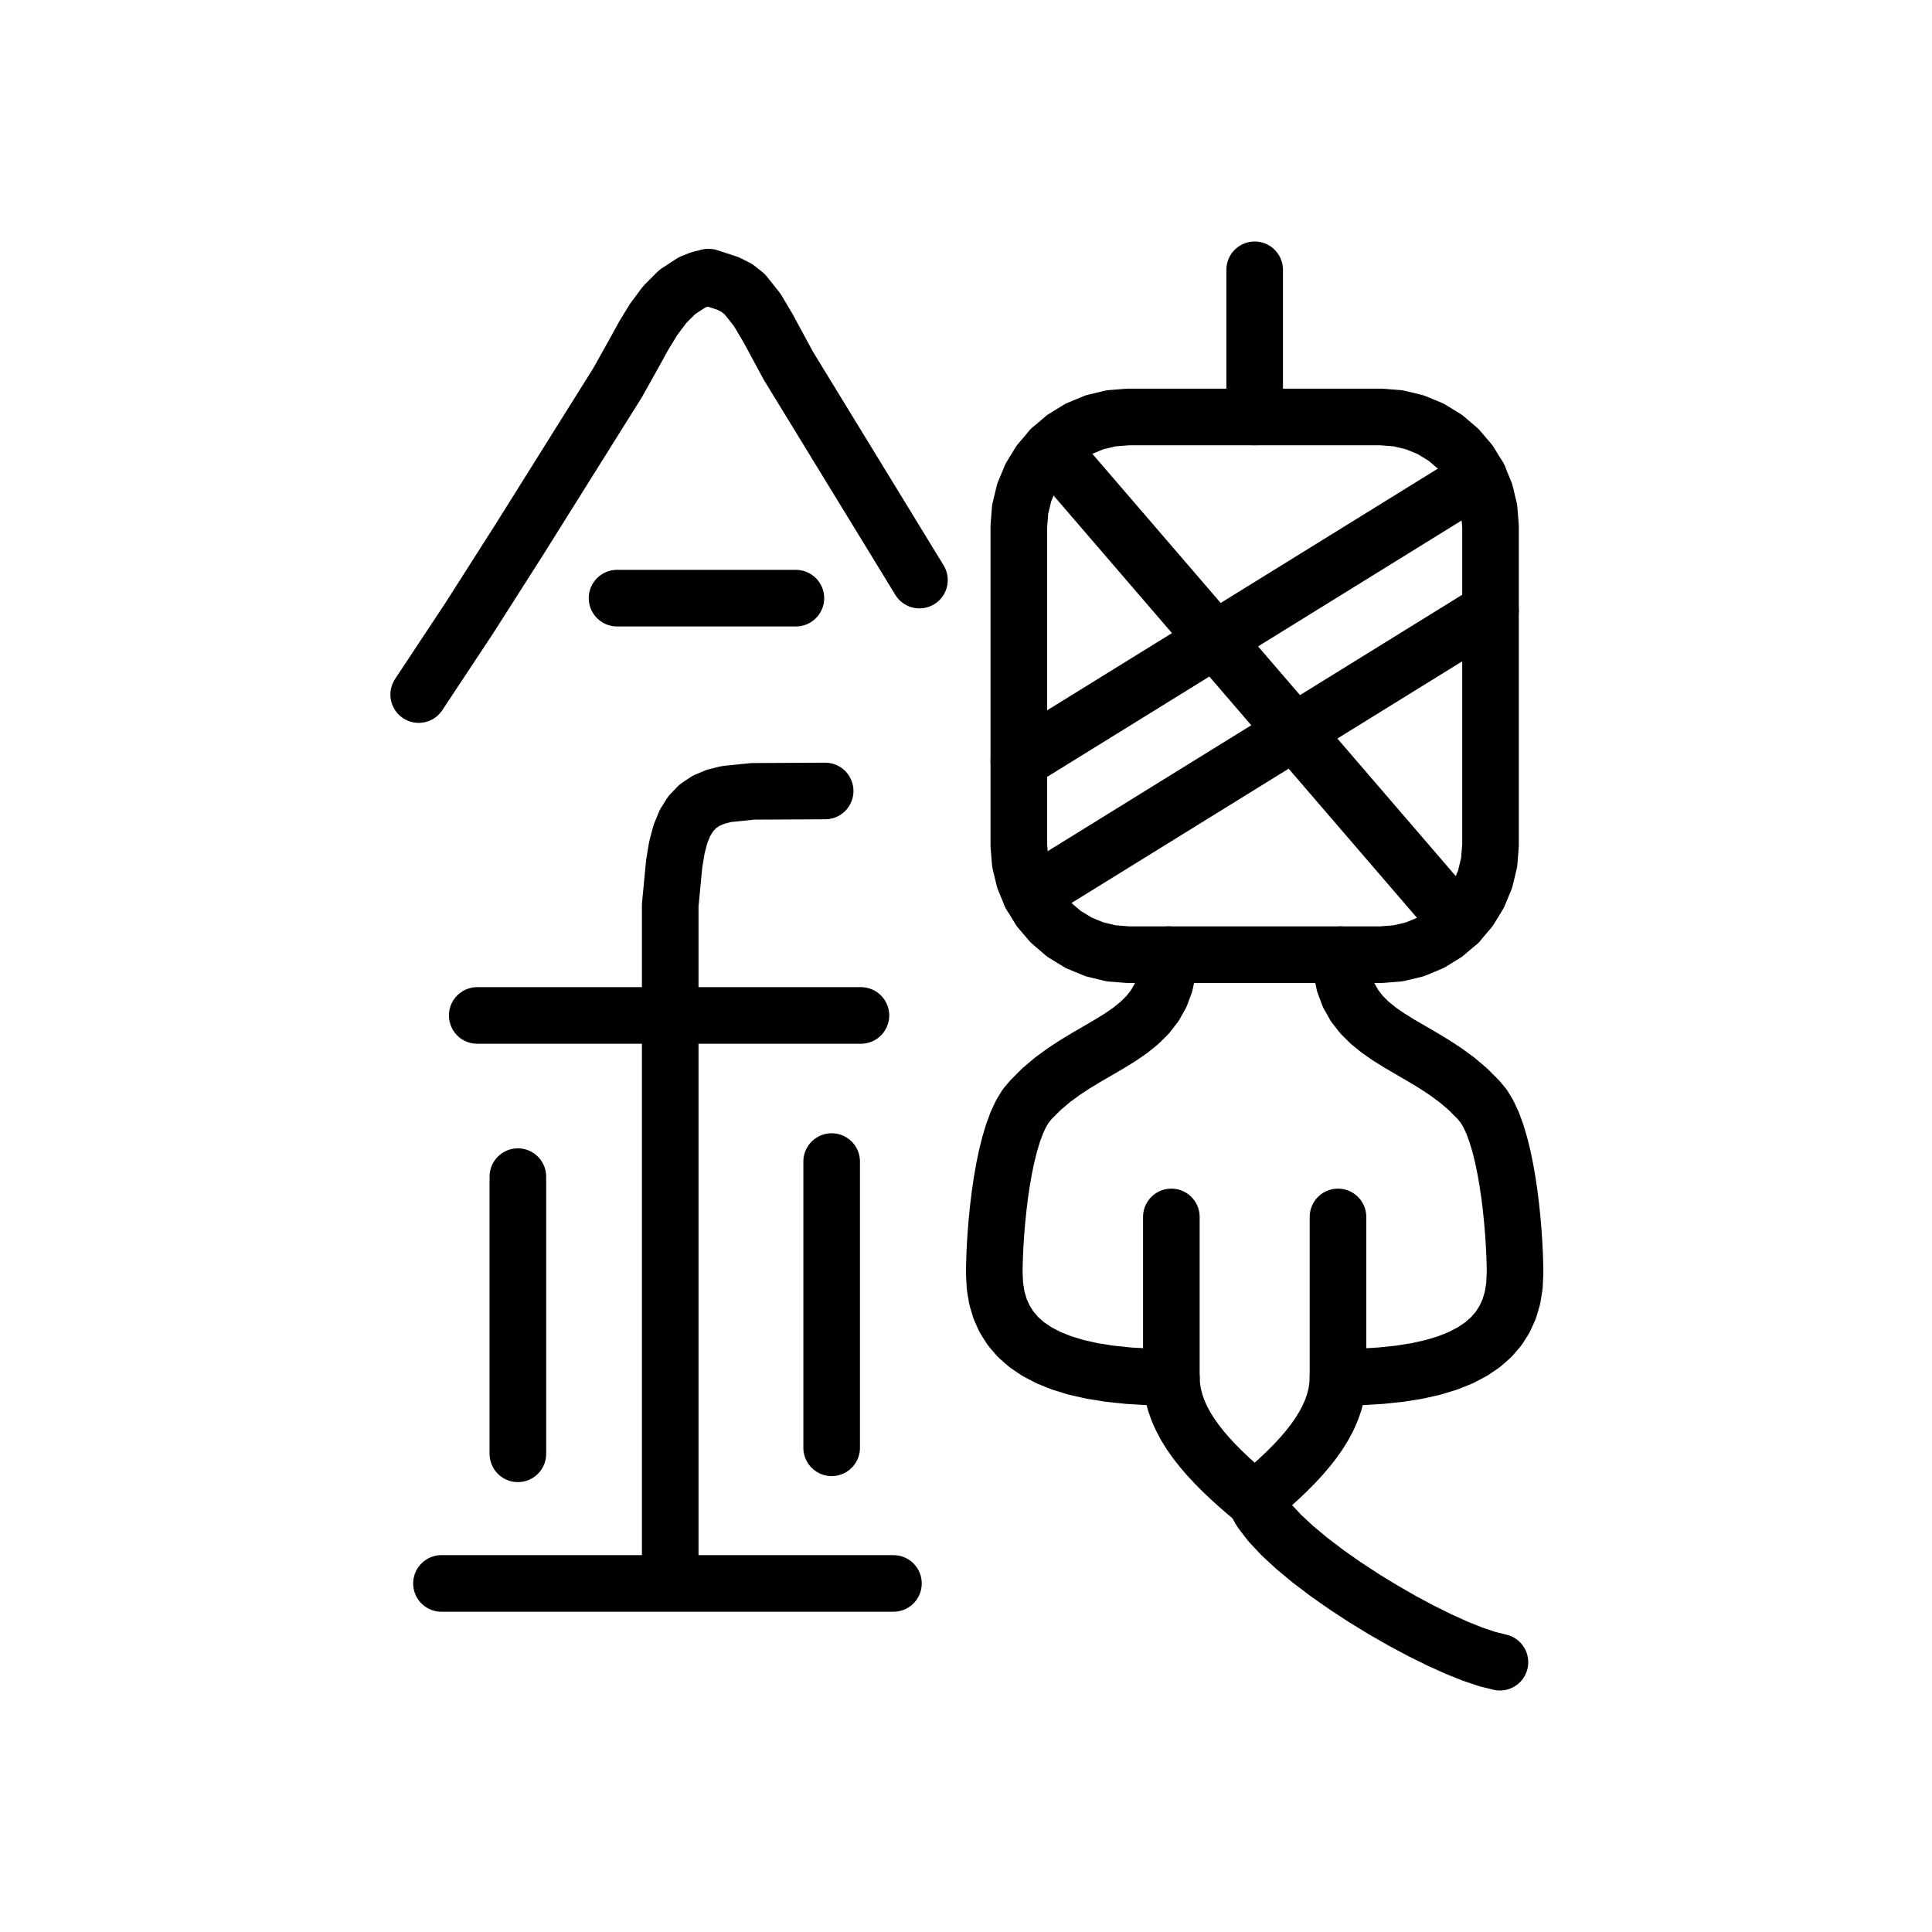
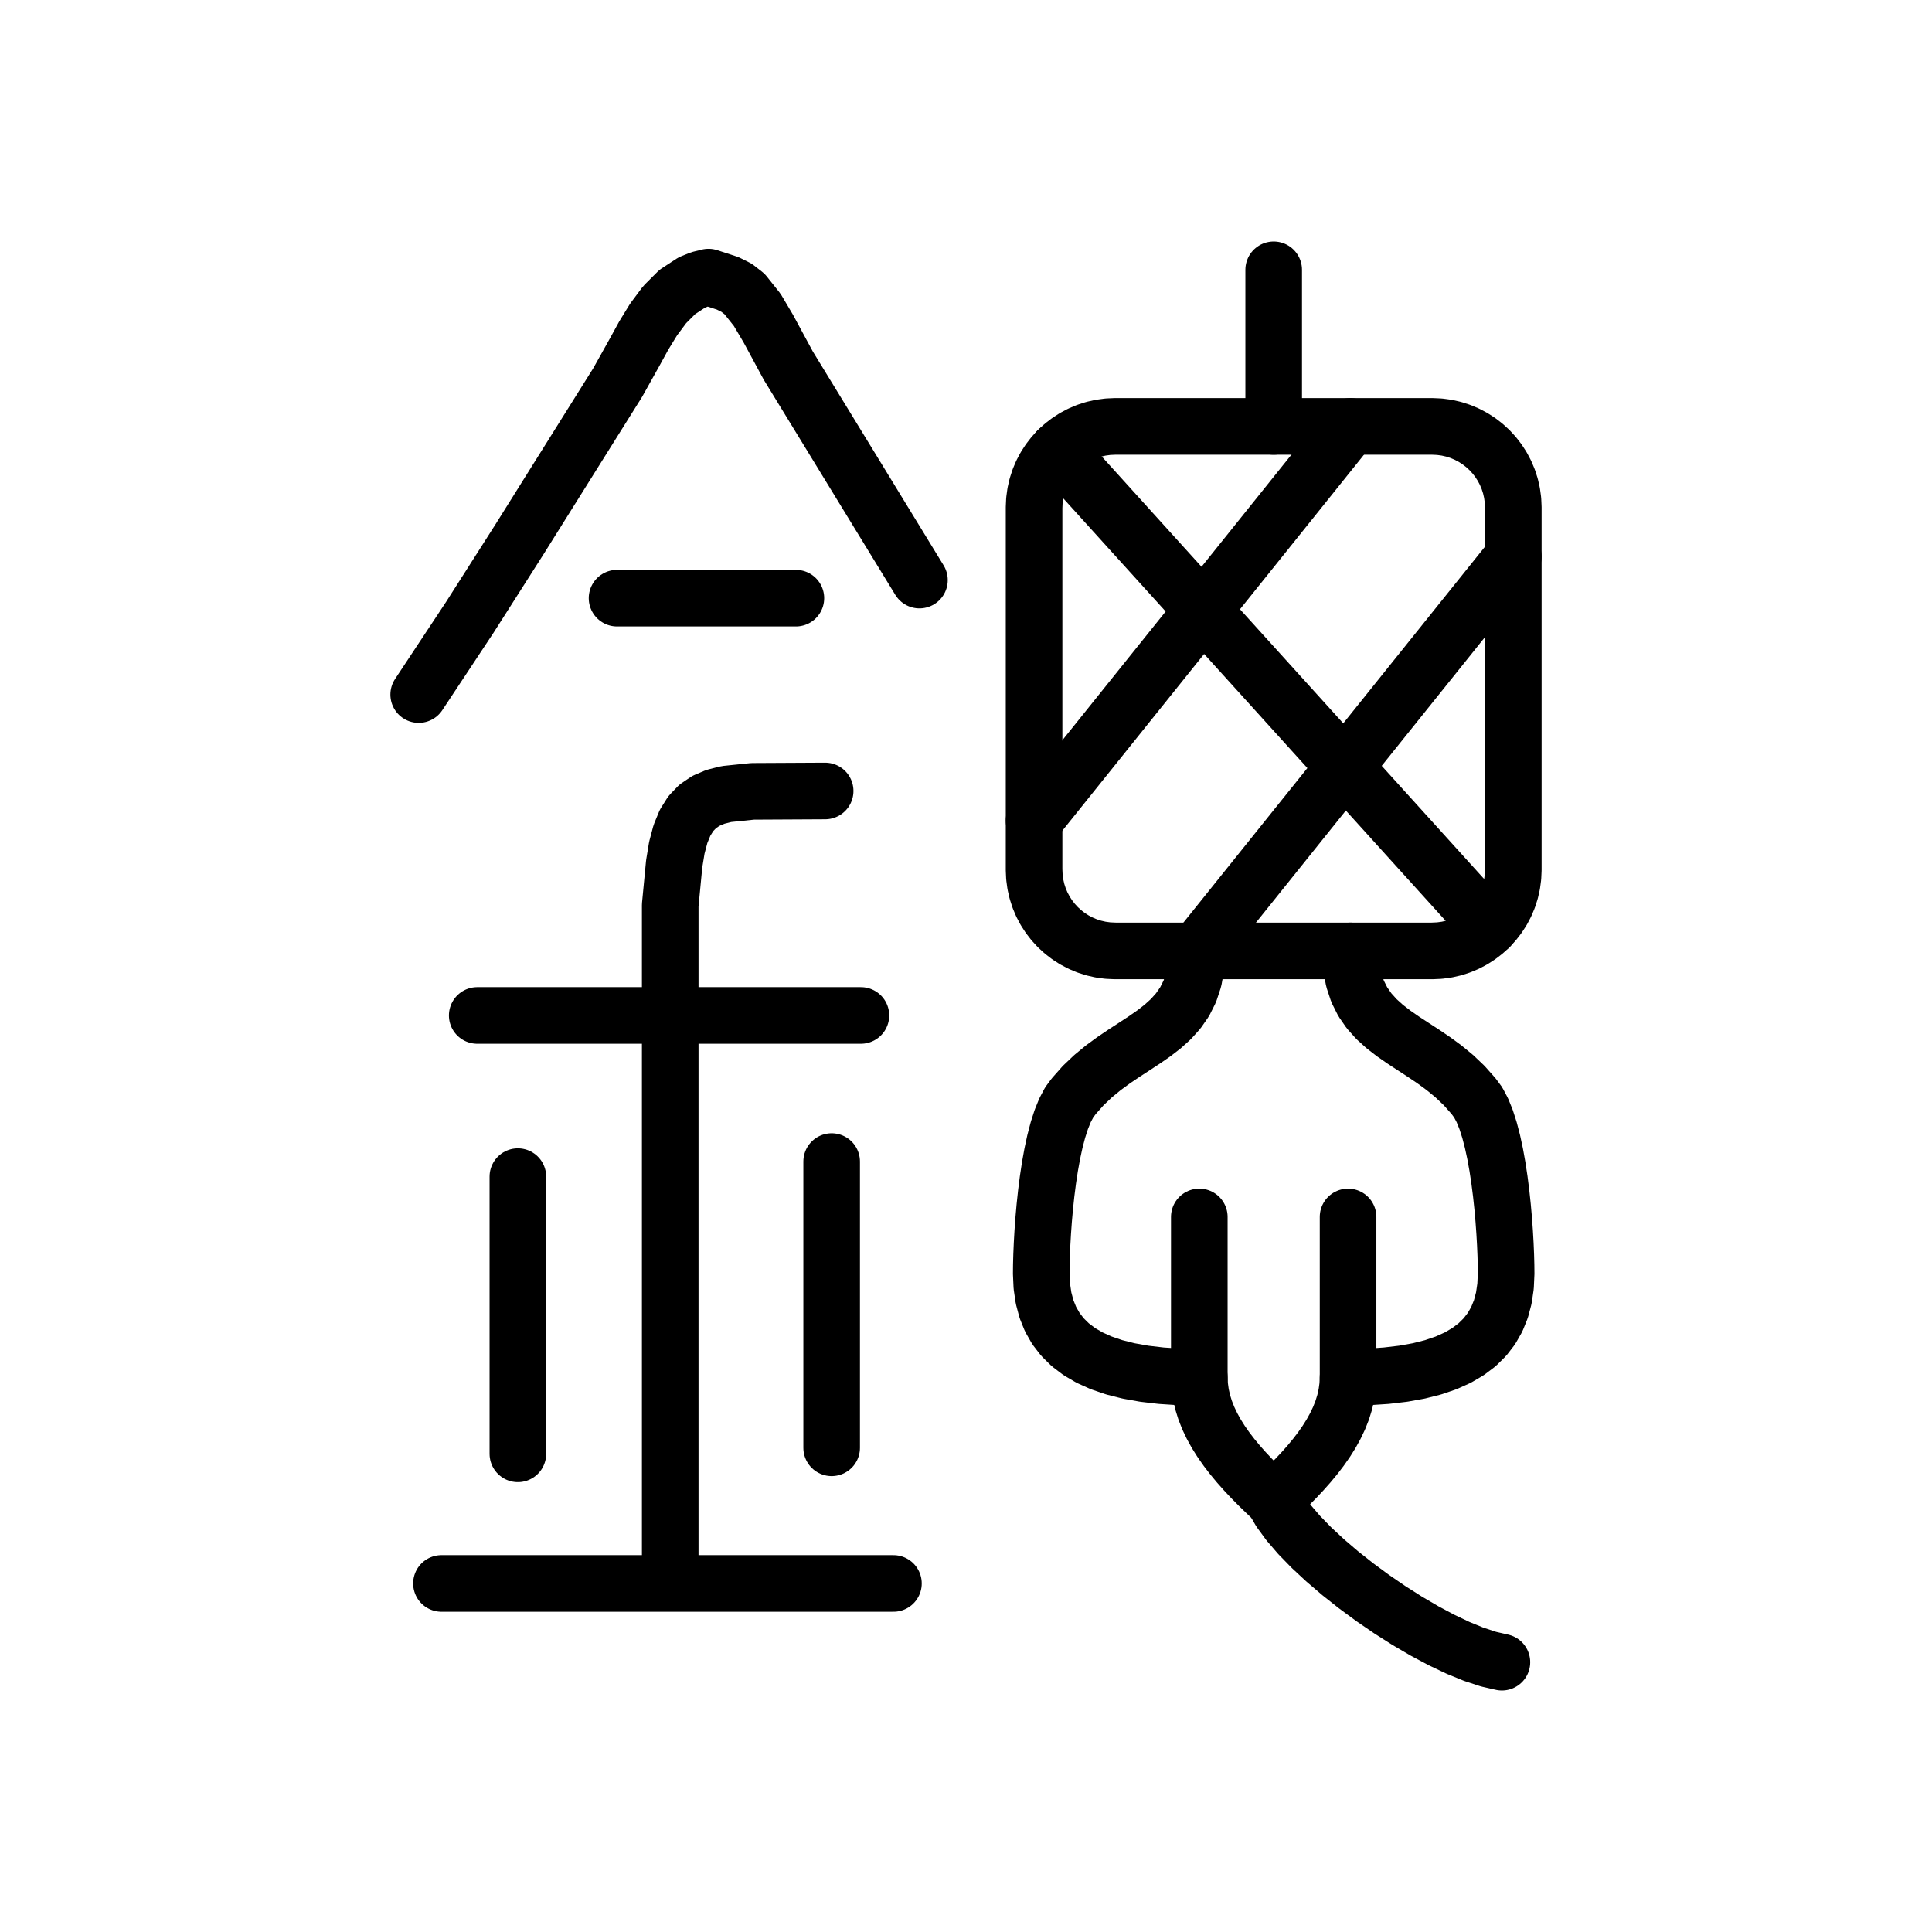
<svg xmlns="http://www.w3.org/2000/svg" viewBox="0 0 1024 1024" data-codepoint="U+3FA08" data-advance="1024" data-schema="seal-centerline-1">
  <g transform="matrix(1 0 0 -1 0 832)" fill="none" stroke="#000" stroke-width="30" stroke-linecap="round" stroke-linejoin="round">
-     <path id="stroke-1" d="M 355.231 -2.431 L 355.231 293.795 L 355.231 352.222 L 357.324 374.108 L 358.742 382.736 L 360.664 389.981 L 363.128 395.963 L 366.175 400.803 L 369.843 404.619 L 374.172 407.533 L 379.202 409.665 L 384.972 411.134 L 398.89 412.565 L 437.35 412.764" />
-     <path id="stroke-2" d="M 221.918 463.864 L 248.953 504.728 L 275.312 546.1 L 327.381 629.238 L 336.403 645.386 L 341.202 654.138 L 346.44 662.691 L 352.306 670.555 L 358.986 677.241 L 366.667 682.262 L 370.94 683.995 L 375.535 685.128 L 385.681 681.822 L 390.442 679.446 L 394.653 676.155 L 401.325 667.79 L 407.184 657.888 L 417.83 638.182 L 487.33 524.547" />
-     <path id="stroke-3" d="M 233.982 -7.257 L 473.543 -7.257" />
-     <path id="stroke-4" d="M 252.941 293.794 L 456.308 293.794" />
-     <path id="stroke-5" d="M 274.483 61.446 L 274.483 208.36" />
-     <path id="stroke-6" d="M 327.048 514.965 L 421.839 514.965" />
-     <path id="stroke-7" d="M 440.797 216.345 L 440.797 64.639" />
-     <path id="stroke-8" d="M 790.0 553.0 L 789.286 562.073 L 787.161 570.923 L 783.678 579.331 L 778.923 587.092 L 773.012 594.012 L 766.092 599.923 L 758.331 604.678 L 749.923 608.161 L 741.073 610.286 L 732.0 611.0 L 598.0 611.0 L 588.927 610.286 L 580.077 608.161 L 571.669 604.678 L 563.908 599.923 L 556.988 594.012 L 551.077 587.092 L 546.322 579.331 L 542.839 570.923 L 540.714 562.073 L 540.0 553.0 L 540.0 384.0 L 540.714 374.927 L 542.839 366.077 L 546.322 357.669 L 551.077 349.908 L 556.988 342.988 L 563.908 337.077 L 571.669 332.322 L 580.077 328.839 L 588.927 326.714 L 598.0 326.0 L 732.0 326.0 L 741.073 326.714 L 749.923 328.839 L 758.331 332.322 L 766.092 337.077 L 773.012 342.988 L 778.923 349.908 L 783.678 357.669 L 787.161 366.077 L 789.286 374.927 L 790.0 384.0 Z" />
-     <path id="stroke-9" d="M 556.988 594.012 L 773.012 342.988" />
-     <path id="stroke-10" d="M 540.0 428.6 L 783.678 579.331" />
-     <path id="stroke-11" d="M 546.322 357.669 L 790.0 508.4" />
-     <path id="stroke-12" d="M 665.0 611.0 L 665.0 689.0" />
-     <path id="stroke-13" d="M 619.46 326.0 L 618.957 317.906 L 617.506 310.797 L 615.194 304.555 L 612.107 299.062 L 608.333 294.203 L 603.959 289.859 L 599.072 285.914 L 593.758 282.25 L 588.104 278.75 L 582.197 275.297 L 576.125 271.773 L 569.974 268.062 L 563.831 264.047 L 557.783 259.609 L 551.917 254.633 L 546.32 249.0 L 543.601 245.737 L 541.132 241.643 L 538.9 236.825 L 536.897 231.391 L 535.113 225.447 L 533.536 219.1 L 532.158 212.457 L 530.967 205.625 L 529.955 198.711 L 529.11 191.822 L 528.423 185.065 L 527.884 178.547 L 527.482 172.374 L 527.208 166.654 L 527.05 161.494 L 527.0 157.0 L 527.341 150.285 L 528.372 144.014 L 530.102 138.185 L 532.542 132.797 L 535.701 127.848 L 539.59 123.338 L 544.219 119.264 L 549.597 115.625 L 555.736 112.42 L 562.646 109.646 L 570.335 107.304 L 578.815 105.391 L 588.095 103.905 L 598.186 102.846 L 609.098 102.211 L 620.84 102.0" />
-     <path id="stroke-14" d="M 620.84 187.0 L 620.84 179.201 L 620.84 171.904 L 620.84 165.073 L 620.84 158.672 L 620.84 152.663 L 620.84 147.01 L 620.84 141.676 L 620.84 136.625 L 620.84 131.82 L 620.84 127.225 L 620.84 122.802 L 620.84 118.516 L 620.84 114.329 L 620.84 110.205 L 620.84 106.108 L 620.84 102.0 L 621.069 97.535 L 621.741 93.137 L 622.834 88.803 L 624.324 84.531 L 626.19 80.318 L 628.408 76.16 L 630.957 72.055 L 633.812 68.0 L 636.952 63.992 L 640.354 60.027 L 643.995 56.104 L 647.854 52.219 L 651.906 48.369 L 656.129 44.551 L 660.502 40.762 L 665.0 37.0" />
-     <path id="stroke-15" d="M 710.54 326.0 L 711.043 317.906 L 712.494 310.797 L 714.806 304.555 L 717.893 299.062 L 721.667 294.203 L 726.041 289.859 L 730.928 285.914 L 736.242 282.25 L 741.896 278.75 L 747.803 275.297 L 753.875 271.773 L 760.026 268.062 L 766.169 264.047 L 772.217 259.609 L 778.083 254.633 L 783.68 249.0 L 786.399 245.737 L 788.868 241.643 L 791.1 236.825 L 793.103 231.391 L 794.887 225.447 L 796.464 219.1 L 797.842 212.457 L 799.033 205.625 L 800.045 198.711 L 800.89 191.822 L 801.577 185.065 L 802.116 178.547 L 802.518 172.374 L 802.792 166.654 L 802.95 161.494 L 803.0 157.0 L 802.659 150.285 L 801.628 144.014 L 799.898 138.185 L 797.458 132.797 L 794.299 127.848 L 790.41 123.338 L 785.781 119.264 L 780.403 115.625 L 774.264 112.42 L 767.354 109.646 L 759.665 107.304 L 751.185 105.391 L 741.905 103.905 L 731.814 102.846 L 720.902 102.211 L 709.16 102.0" />
-     <path id="stroke-16" d="M 709.16 187.0 L 709.16 179.201 L 709.16 171.904 L 709.16 165.073 L 709.16 158.672 L 709.16 152.663 L 709.16 147.01 L 709.16 141.676 L 709.16 136.625 L 709.16 131.82 L 709.16 127.225 L 709.16 122.802 L 709.16 118.516 L 709.16 114.329 L 709.16 110.205 L 709.16 106.108 L 709.16 102.0 L 708.931 97.535 L 708.259 93.137 L 707.166 88.803 L 705.676 84.531 L 703.81 80.318 L 701.592 76.16 L 699.043 72.055 L 696.188 68.0 L 693.048 63.992 L 689.646 60.027 L 686.005 56.104 L 682.146 52.219 L 678.094 48.369 L 673.871 44.551 L 669.498 40.762 L 665.0 37.0" />
-     <path id="stroke-17" d="M 665.0 37.0 L 668.251 31.156 L 673.006 24.938 L 679.082 18.438 L 686.297 11.75 L 694.467 4.969 L 703.408 -1.812 L 712.939 -8.5 L 722.875 -15.0 L 733.034 -21.219 L 743.232 -27.062 L 753.287 -32.438 L 763.016 -37.25 L 772.234 -41.406 L 780.76 -44.812 L 788.409 -47.375 L 795.0 -49.0" />
+     <path id="stroke-1" d="M 759.082 606 L 762.995 605.824 L 766.811 605.307 L 770.513 604.464 L 774.086 603.31 L 777.515 601.86 L 780.784 600.129 L 783.88 598.133 L 786.786 595.887 L 789.487 593.406 L 791.968 590.704 L 794.215 587.798 L 796.211 584.703 L 797.941 581.433 L 799.391 578.004 L 800.546 574.431 L 801.389 570.729 L 801.906 566.914 L 802.082 563 L 802.082 371 L 801.906 367.086 L 801.389 363.271 L 800.546 359.569 L 799.391 355.996 L 797.941 352.567 L 796.211 349.297 L 794.215 346.202 L 791.968 343.296 L 789.487 340.594 L 786.786 338.113 L 783.88 335.867 L 780.784 333.871 L 777.515 332.14 L 774.086 330.69 L 770.513 329.536 L 766.811 328.693 L 762.995 328.176 L 759.082 328 L 591.082 328 L 587.168 328.176 L 583.352 328.693 L 579.65 329.536 L 576.077 330.69 L 572.648 332.14 L 569.379 333.871 L 566.283 335.867 L 563.377 338.113 L 560.676 340.594 L 558.195 343.296 L 555.948 346.202 L 553.952 349.297 L 552.222 352.567 L 550.772 355.996 L 549.618 359.569 L 548.774 363.271 L 548.257 367.086 L 548.082 371 L 548.082 563 L 548.257 566.914 L 548.774 570.729 L 549.618 574.431 L 550.772 578.004 L 552.222 581.433 L 553.952 584.703 L 555.948 587.798 L 558.195 590.704 L 560.676 593.406 L 563.377 595.887 L 566.283 598.133 L 569.379 600.129 L 572.648 601.86 L 576.077 603.31 L 579.65 604.464 L 583.352 605.307 L 587.168 605.824 L 591.082 606 Z" />
+     <path id="stroke-2" d="M 560.676 593.406 L 789.487 340.594" />
+     <path id="stroke-3" d="M 548.082 397 L 715.738 606" />
+     <path id="stroke-4" d="M 634.426 328 L 802.082 537" />
+     <path id="stroke-5" d="M 675.082 606 L 675.082 689" />
+     <path id="stroke-6" d="M 634.426 328 L 633.976 319.906 L 632.681 312.797 L 630.617 306.555 L 627.861 301.062 L 624.492 296.203 L 620.587 291.859 L 616.224 287.914 L 611.48 284.25 L 606.432 280.75 L 601.159 277.297 L 595.738 273.773 L 590.247 270.062 L 584.763 266.047 L 579.363 261.609 L 574.126 256.633 L 569.13 251 L 566.703 247.714 L 564.498 243.557 L 562.505 238.64 L 560.717 233.078 L 559.124 226.983 L 557.717 220.467 L 556.486 213.643 L 555.424 206.625 L 554.52 199.525 L 553.766 192.455 L 553.152 185.529 L 552.671 178.859 L 552.312 172.559 L 552.067 166.74 L 551.926 161.516 L 551.882 157 L 552.186 150.285 L 553.106 144.014 L 554.651 138.185 L 556.829 132.797 L 559.649 127.848 L 563.121 123.338 L 567.254 119.264 L 572.056 115.625 L 577.536 112.42 L 583.704 109.646 L 590.569 107.304 L 598.139 105.391 L 606.424 103.905 L 615.433 102.846 L 625.174 102.211 L 635.658 102" />
+     <path id="stroke-7" d="M 635.658 187 L 635.658 179.201 L 635.658 171.904 L 635.658 165.073 L 635.658 158.672 L 635.658 152.663 L 635.658 147.01 L 635.658 141.676 L 635.658 136.625 L 635.658 131.82 L 635.658 127.225 L 635.658 122.802 L 635.658 118.516 L 635.658 114.329 L 635.658 110.205 L 635.658 106.108 L 635.658 102 L 635.862 97.535 L 636.462 93.137 L 637.438 88.803 L 638.768 84.531 L 640.434 80.318 L 642.414 76.16 L 644.689 72.055 L 647.238 68 L 650.042 63.992 L 653.079 60.027 L 656.33 56.104 L 659.774 52.219 L 663.392 48.369 L 667.162 44.551 L 671.066 40.762 L 675.082 37" />
+     <path id="stroke-8" d="M 715.738 328 L 716.187 319.906 L 717.482 312.797 L 719.546 306.555 L 722.302 301.062 L 725.671 296.203 L 729.576 291.859 L 733.939 287.914 L 738.684 284.25 L 743.731 280.75 L 749.004 277.297 L 754.425 273.773 L 759.916 270.062 L 765.4 266.047 L 770.8 261.609 L 776.037 256.633 L 781.034 251 L 783.461 247.714 L 785.666 243.557 L 787.658 238.64 L 789.446 233.078 L 791.039 226.983 L 792.446 220.467 L 793.677 213.643 L 794.74 206.625 L 795.643 199.525 L 796.397 192.455 L 797.011 185.529 L 797.492 178.859 L 797.851 172.559 L 798.096 166.74 L 798.237 161.516 L 798.282 157 L 797.977 150.285 L 797.057 144.014 L 795.512 138.185 L 793.334 132.797 L 790.514 127.848 L 787.042 123.338 L 782.91 119.264 L 778.108 115.625 L 772.627 112.42 L 766.459 109.646 L 759.594 107.304 L 752.024 105.391 L 743.739 103.905 L 734.73 102.846 L 724.989 102.211 L 714.506 102" />
+     <path id="stroke-9" d="M 714.506 187 L 714.506 179.201 L 714.506 171.904 L 714.506 165.073 L 714.506 158.672 L 714.506 152.663 L 714.506 147.01 L 714.506 141.676 L 714.506 136.625 L 714.506 131.82 L 714.506 127.225 L 714.506 122.802 L 714.506 118.516 L 714.506 114.329 L 714.506 110.205 L 714.506 106.108 L 714.506 102 L 714.301 97.535 L 713.701 93.137 L 712.725 88.803 L 711.395 84.531 L 709.729 80.318 L 707.749 76.16 L 705.474 72.055 L 702.925 68 L 700.121 63.992 L 697.084 60.027 L 693.833 56.104 L 690.389 52.219 L 686.772 48.369 L 683.001 44.551 L 679.098 40.762 L 675.082 37" />
+     <path id="stroke-10" d="M 675.082 37 L 678.446 31.156 L 682.989 24.938 L 688.58 18.438 L 695.084 11.75 L 702.369 4.969 L 710.302 -1.812 L 718.751 -8.5 L 727.582 -15 L 736.662 -21.219 L 745.858 -27.062 L 755.038 -32.438 L 764.069 -37.25 L 772.818 -41.406 L 781.151 -44.812 L 788.937 -47.375 L 796.042 -49" />
+     <path id="stroke-11" d="M 355.231 -2.431 L 355.231 293.795 L 355.231 352.222 L 357.324 374.108 L 358.742 382.736 L 360.664 389.981 L 363.128 395.963 L 366.175 400.803 L 369.843 404.619 L 374.172 407.533 L 379.202 409.665 L 384.972 411.134 L 398.89 412.565 L 437.35 412.764" />
+     <path id="stroke-12" d="M 221.918 463.864 L 248.953 504.728 L 275.312 546.1 L 327.381 629.238 L 336.403 645.386 L 341.202 654.138 L 346.44 662.691 L 352.306 670.555 L 358.986 677.241 L 366.667 682.262 L 370.94 683.995 L 375.535 685.128 L 385.681 681.822 L 390.442 679.446 L 394.653 676.155 L 401.325 667.79 L 407.184 657.888 L 417.83 638.182 L 487.33 524.547" />
+     <path id="stroke-13" d="M 233.982 -7.257 L 473.543 -7.257" />
+     <path id="stroke-14" d="M 252.941 293.794 L 456.308 293.794" />
+     <path id="stroke-15" d="M 274.483 61.446 L 274.483 208.36" />
+     <path id="stroke-16" d="M 327.048 514.965 L 421.839 514.965" />
+     <path id="stroke-17" d="M 440.797 216.345 L 440.797 64.639" />
  </g>
</svg>
